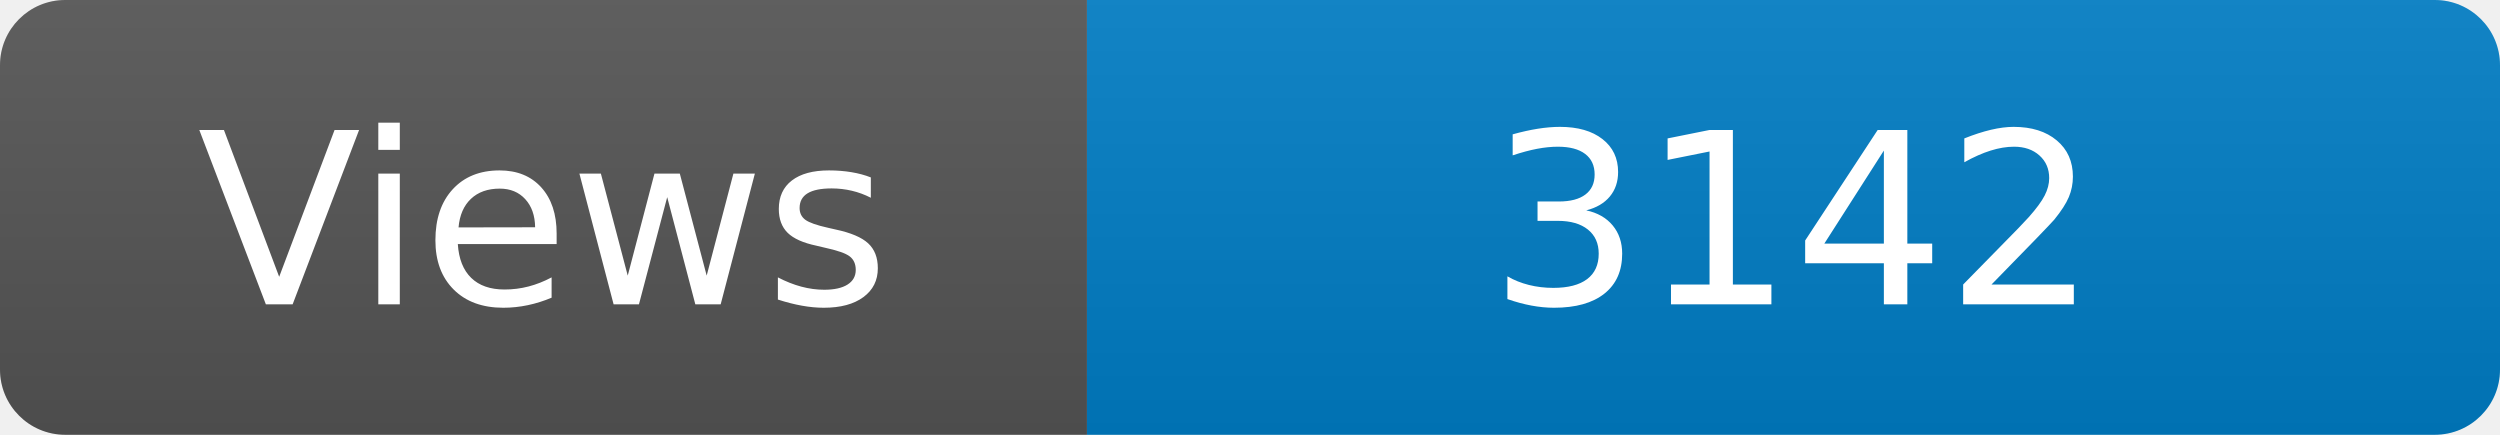
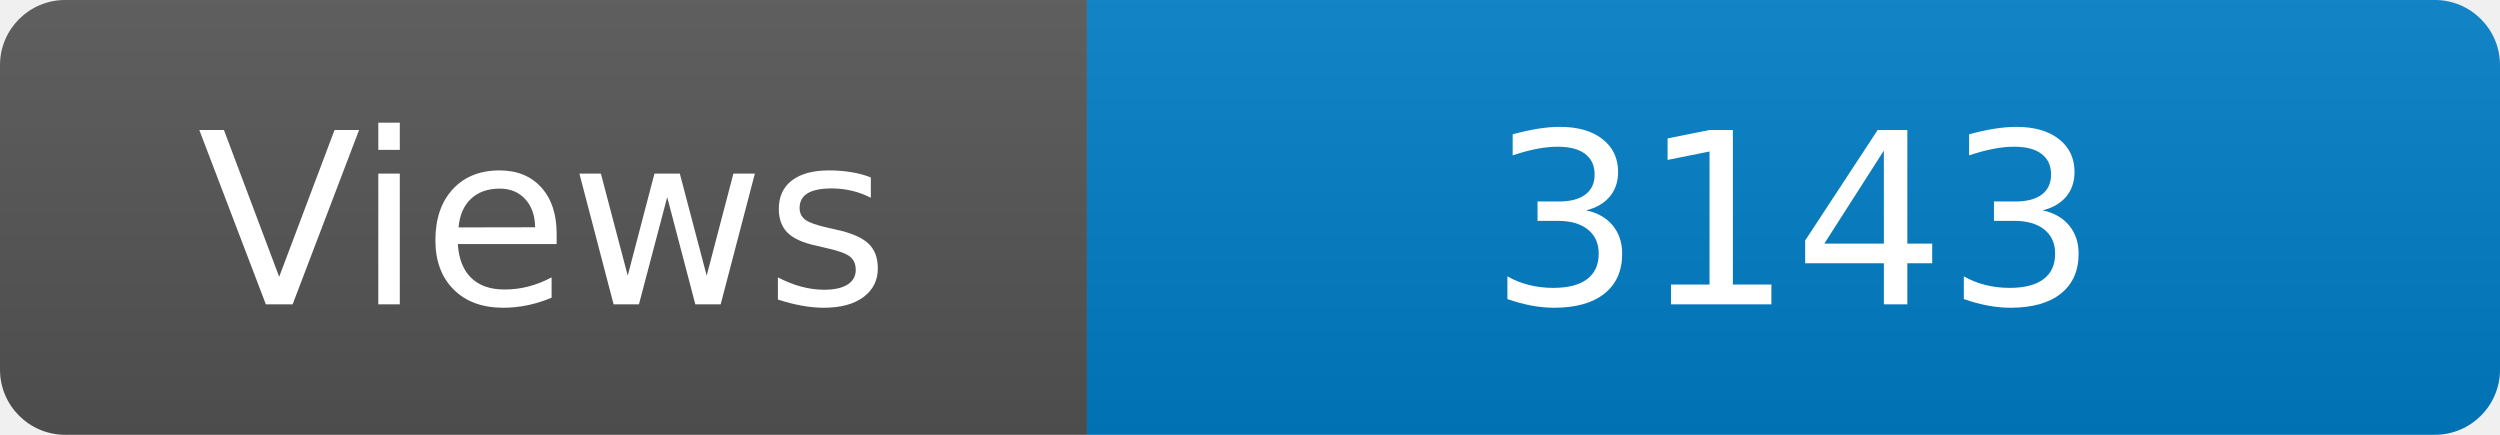
<svg xmlns="http://www.w3.org/2000/svg" width="115" height="20" role="img" aria-label="Maintained?: yes">
  <linearGradient id="s" x2="0" y2="100%">
    <stop offset="0" stop-color="#bbb" stop-opacity=".1" />
    <stop offset="1" stop-opacity=".1" />
  </linearGradient>
  <clipPath id="r">
    <rect width="115" height="20" rx="3" fill="#fff" />
  </clipPath>
  <g clip-path="url(#r)">
    <rect width="50" height="20" fill="#555" />
    <rect x="50" width="160" height="20" fill="#007ec6" />
    <rect width="115" height="20" fill="url(#s)" />
  </g>
  <g fill="#fff" text-anchor="middle" font-family="Verdana,Geneva,DejaVu Sans,sans-serif" font-size="110">
    <text x="250" y="140" transform="scale(.1)" fill="#fff">Views</text>
-     <text x="825" y="140" transform="scale(.1)" fill="#fff">3142</text>
+     <text x="825" y="140" transform="scale(.1)" fill="#fff">3143</text>
  </g>
</svg>
